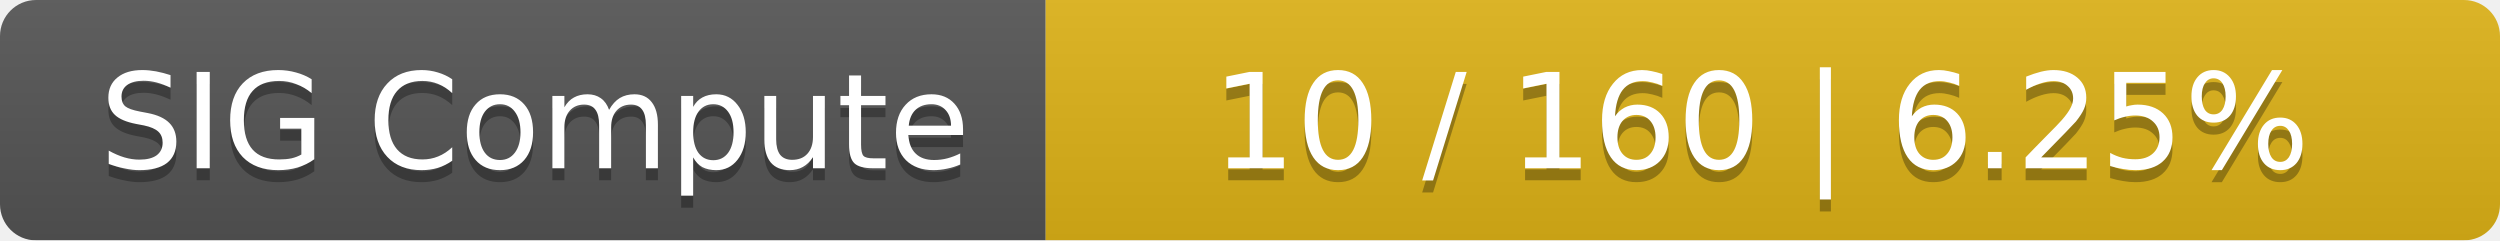
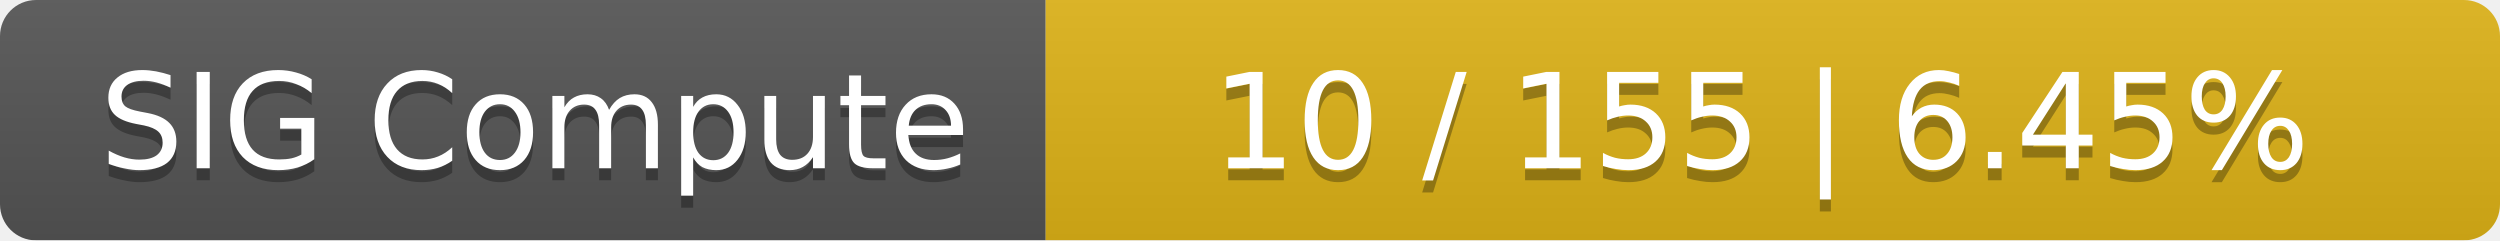
<svg xmlns="http://www.w3.org/2000/svg" width="208" height="20">
  <linearGradient id="smooth" x2="0" y2="100%">
    <stop offset="0" stop-color="#bbb" stop-opacity=".1" />
    <stop offset="1" stop-opacity=".1" />
  </linearGradient>
  <mask id="round">
    <rect width="208" height="20" rx="3" fill="#fff" />
  </mask>
  <g mask="url(#round)">
    <rect width="87" height="20" fill="#555" />
    <rect x="87" width="121" height="20" fill="#dfb317" />
    <rect width="208" height="20" fill="url(#smooth)" />
  </g>
  <g fill="#fff" text-anchor="middle" font-family="DejaVu Sans,Verdana,Geneva,sans-serif" font-size="11">
    <text x="44.5" y="15" fill="#010101" fill-opacity=".3">SIG Compute</text>
    <text x="44.5" y="14">SIG Compute</text>
-     <text x="146.5" y="15" fill="#010101" fill-opacity=".3">10 / 160    |    6.25%</text>
-     <text x="146.5" y="14">10 / 160    |    6.25%</text>
+     <text x="146.5" y="15" fill="#010101" fill-opacity=".3">10 / 155    |    6.45%</text>
+     <text x="146.5" y="14">10 / 155    |    6.45%</text>
  </g>
</svg>
